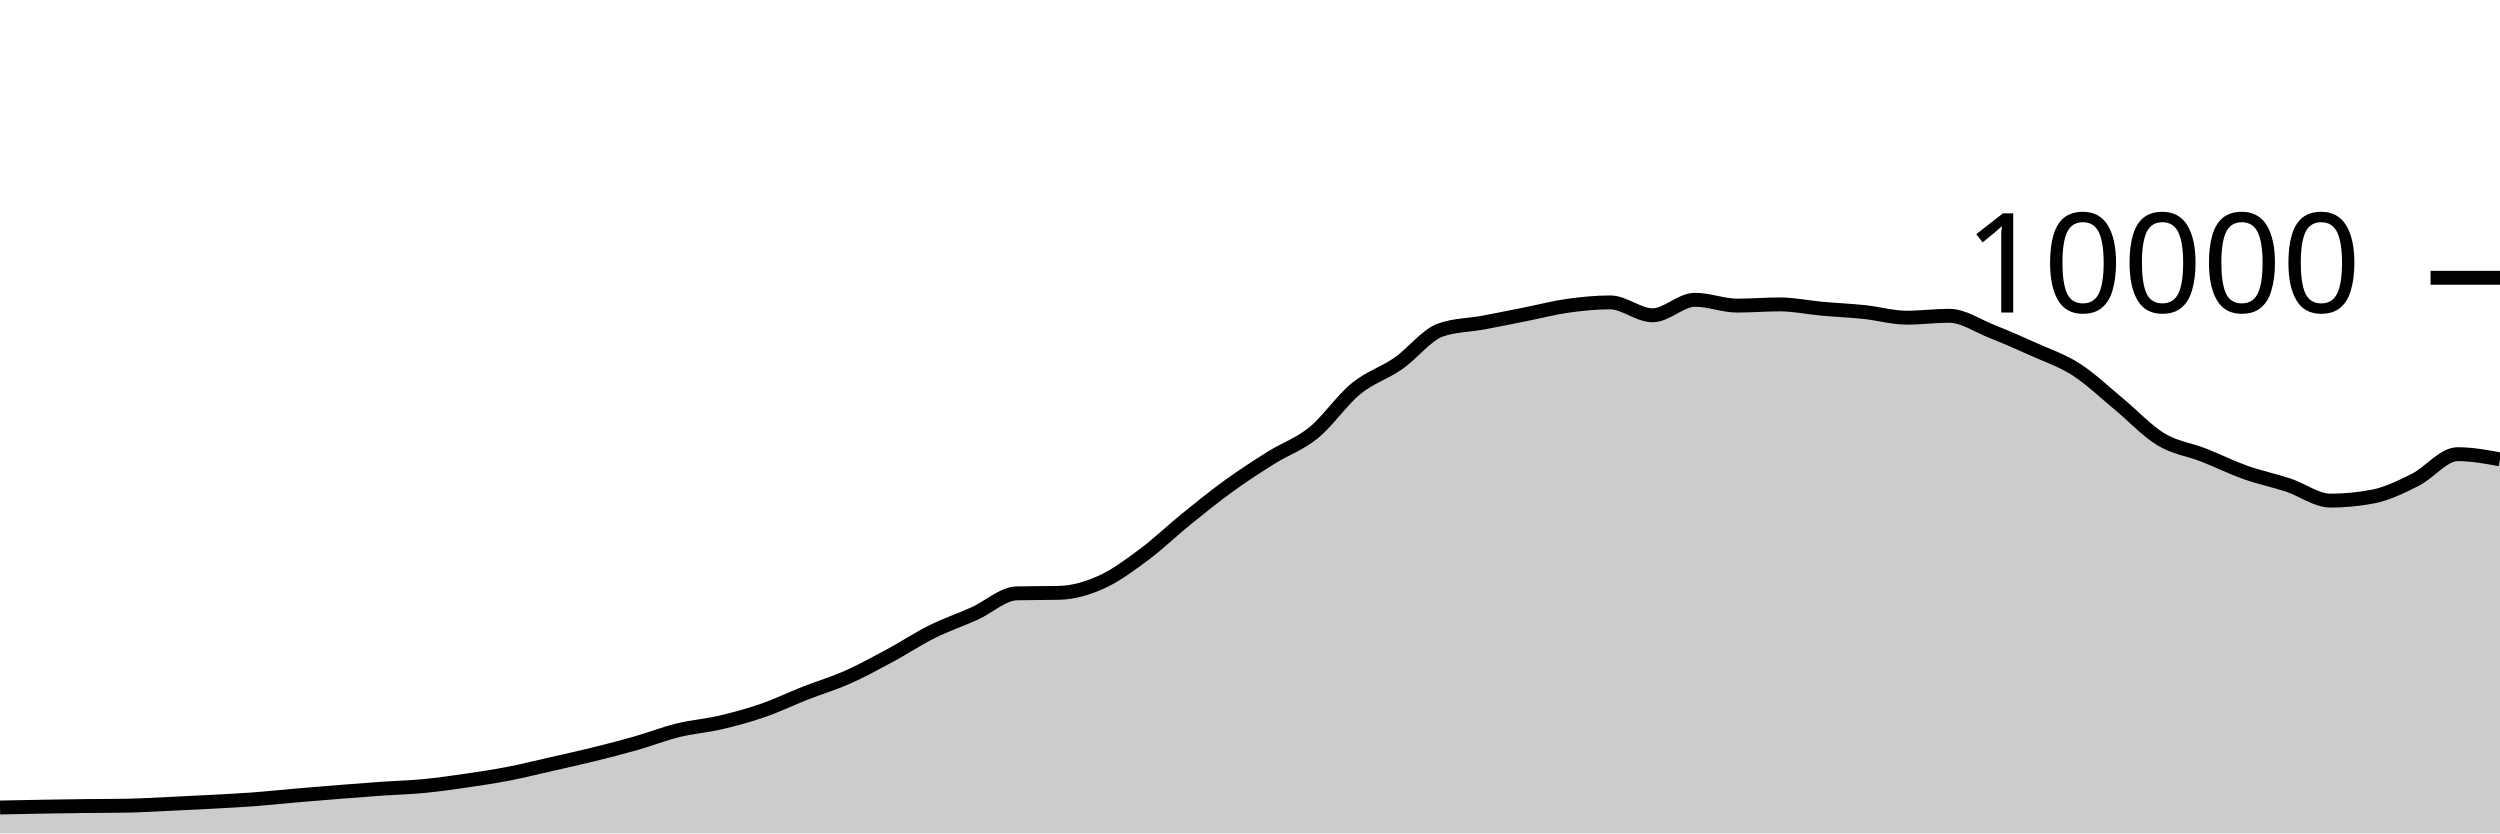
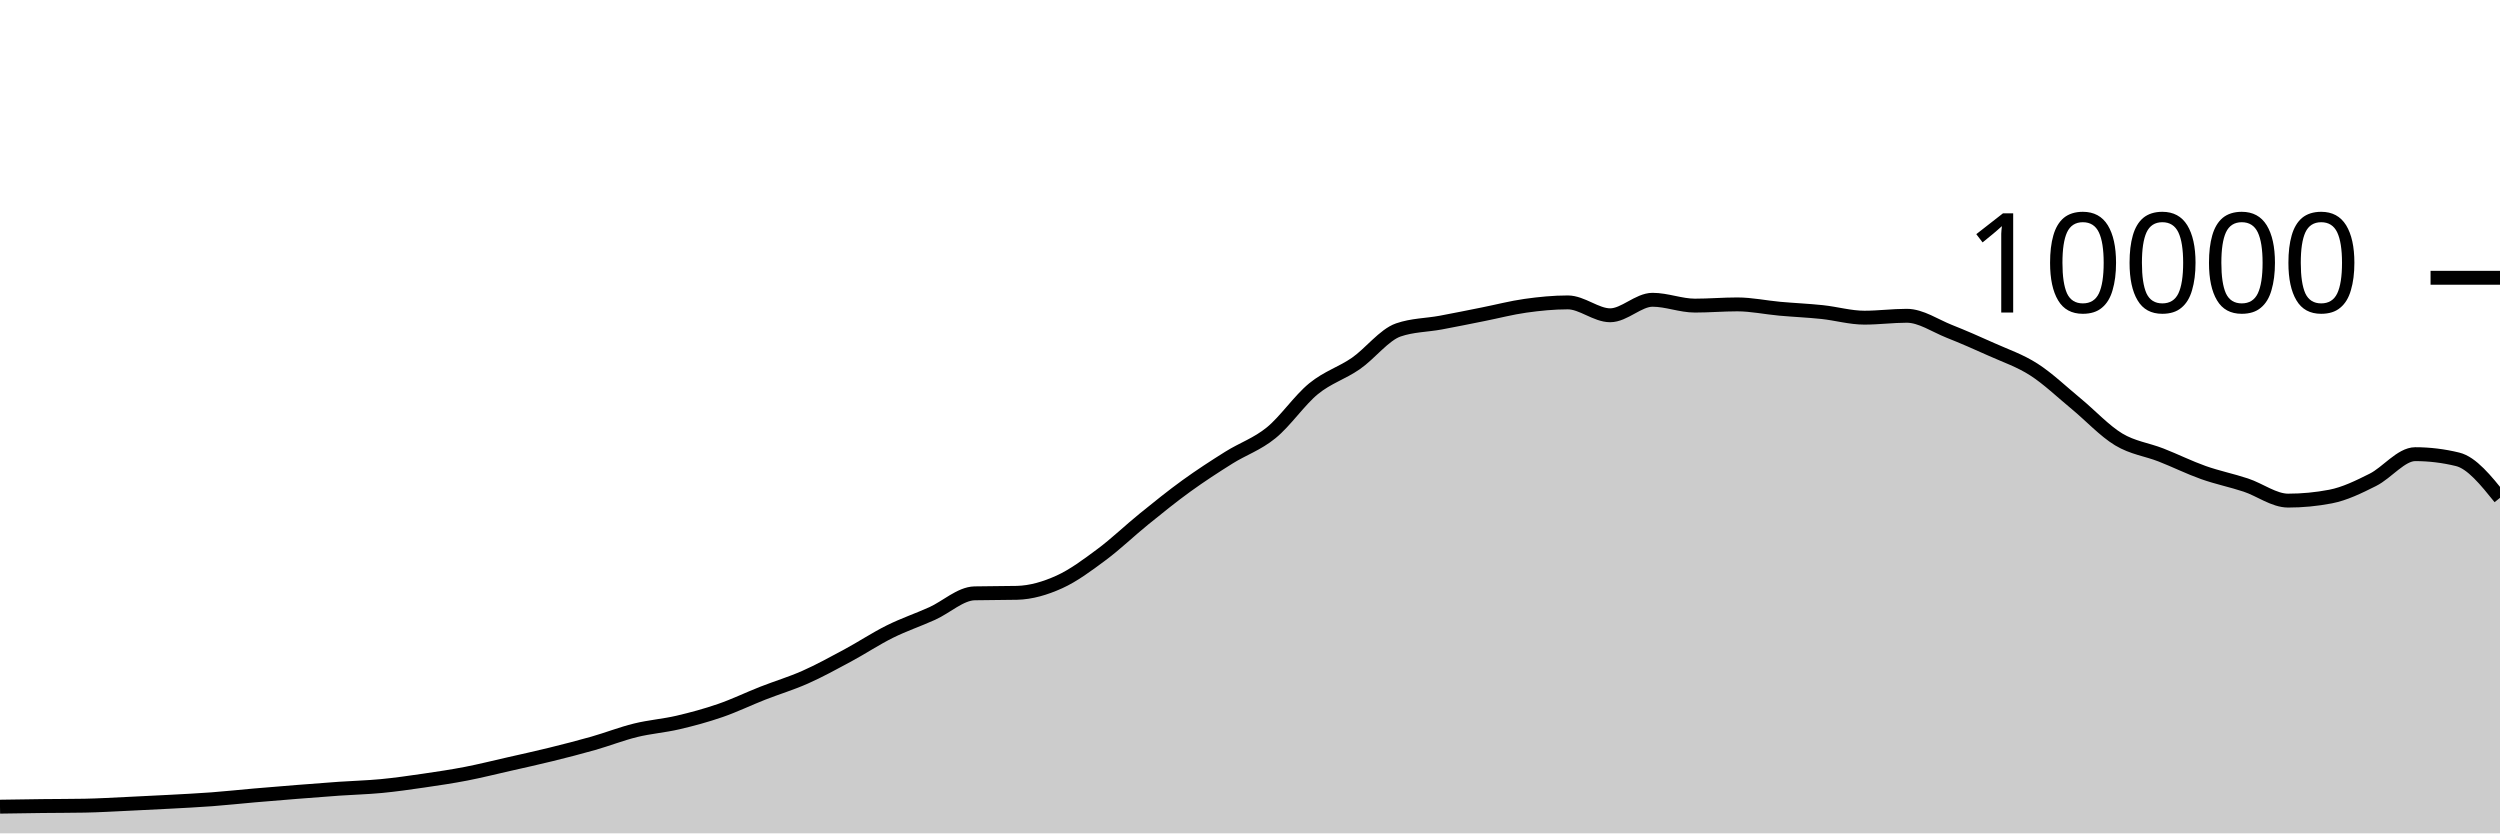
<svg xmlns="http://www.w3.org/2000/svg" viewBox="0 0 180 60">
  <g transform="translate(0,20)">
-     <path class="area" fill="rgba(0, 0, 0, 0.2)" d="M0,38.14C1.017,38.119,2.034,38.097,3.051,38.08C4.068,38.063,5.085,38.048,6.102,38.036C7.119,38.024,8.136,38.027,9.153,38.008C10.169,37.989,11.186,37.927,12.203,37.88C13.22,37.833,14.237,37.783,15.254,37.728C16.271,37.673,17.288,37.624,18.305,37.548C19.322,37.472,20.339,37.36,21.356,37.272C22.373,37.184,23.39,37.101,24.407,37.02C25.424,36.939,26.441,36.859,27.458,36.788C28.475,36.717,29.492,36.693,30.508,36.596C31.525,36.499,32.542,36.352,33.559,36.204C34.576,36.056,35.593,35.905,36.61,35.708C37.627,35.511,38.644,35.255,39.661,35.024C40.678,34.793,41.695,34.571,42.712,34.32C43.729,34.069,44.746,33.81,45.763,33.52C46.78,33.23,47.797,32.83,48.814,32.58C49.831,32.33,50.847,32.257,51.864,32.02C52.881,31.783,53.898,31.507,54.915,31.156C55.932,30.805,56.949,30.311,57.966,29.912C58.983,29.513,60,29.211,61.017,28.76C62.034,28.309,63.051,27.751,64.068,27.204C65.085,26.657,66.102,25.981,67.119,25.476C68.136,24.971,69.153,24.631,70.169,24.172C71.186,23.713,72.203,22.744,73.22,22.72C74.237,22.696,75.254,22.708,76.271,22.684C77.288,22.66,78.305,22.36,79.322,21.9C80.339,21.44,81.356,20.68,82.373,19.924C83.39,19.168,84.407,18.187,85.424,17.364C86.441,16.541,87.458,15.719,88.475,14.984C89.492,14.249,90.508,13.589,91.525,12.952C92.542,12.315,93.559,11.987,94.576,11.16C95.593,10.333,96.61,8.82,97.627,7.988C98.644,7.156,99.661,6.873,100.678,6.168C101.695,5.463,102.712,4.108,103.729,3.756C104.746,3.404,105.763,3.416,106.78,3.228C107.797,3.04,108.814,2.83,109.831,2.628C110.847,2.426,111.864,2.159,112.881,2.016C113.898,1.873,114.915,1.772,115.932,1.772C116.949,1.772,117.966,2.7,118.983,2.7C120,2.7,121.017,1.584,122.034,1.584C123.051,1.584,124.068,2.004,125.085,2.004C126.102,2.004,127.119,1.916,128.136,1.916C129.153,1.916,130.169,2.136,131.186,2.228C132.203,2.32,133.22,2.361,134.237,2.468C135.254,2.575,136.271,2.872,137.288,2.872C138.305,2.872,139.322,2.736,140.339,2.736C141.356,2.736,142.373,3.448,143.39,3.852C144.407,4.256,145.424,4.701,146.441,5.16C147.458,5.619,148.475,5.955,149.492,6.608C150.508,7.261,151.525,8.238,152.542,9.076C153.559,9.914,154.576,11.022,155.593,11.636C156.61,12.25,157.627,12.362,158.644,12.76C159.661,13.158,160.678,13.663,161.695,14.024C162.712,14.385,163.729,14.587,164.746,14.924C165.763,15.261,166.78,16.044,167.797,16.044C168.814,16.044,169.831,15.947,170.847,15.752C171.864,15.557,172.881,15.057,173.898,14.548C174.915,14.039,175.932,12.7,176.949,12.7C177.966,12.7,178.983,12.886,180,13.072L180,40C178.983,40,177.966,40,176.949,40C175.932,40,174.915,40,173.898,40C172.881,40,171.864,40,170.847,40C169.831,40,168.814,40,167.797,40C166.78,40,165.763,40,164.746,40C163.729,40,162.712,40,161.695,40C160.678,40,159.661,40,158.644,40C157.627,40,156.61,40,155.593,40C154.576,40,153.559,40,152.542,40C151.525,40,150.508,40,149.492,40C148.475,40,147.458,40,146.441,40C145.424,40,144.407,40,143.39,40C142.373,40,141.356,40,140.339,40C139.322,40,138.305,40,137.288,40C136.271,40,135.254,40,134.237,40C133.22,40,132.203,40,131.186,40C130.169,40,129.153,40,128.136,40C127.119,40,126.102,40,125.085,40C124.068,40,123.051,40,122.034,40C121.017,40,120,40,118.983,40C117.966,40,116.949,40,115.932,40C114.915,40,113.898,40,112.881,40C111.864,40,110.847,40,109.831,40C108.814,40,107.797,40,106.78,40C105.763,40,104.746,40,103.729,40C102.712,40,101.695,40,100.678,40C99.661,40,98.644,40,97.627,40C96.61,40,95.593,40,94.576,40C93.559,40,92.542,40,91.525,40C90.508,40,89.492,40,88.475,40C87.458,40,86.441,40,85.424,40C84.407,40,83.39,40,82.373,40C81.356,40,80.339,40,79.322,40C78.305,40,77.288,40,76.271,40C75.254,40,74.237,40,73.22,40C72.203,40,71.186,40,70.169,40C69.153,40,68.136,40,67.119,40C66.102,40,65.085,40,64.068,40C63.051,40,62.034,40,61.017,40C60,40,58.983,40,57.966,40C56.949,40,55.932,40,54.915,40C53.898,40,52.881,40,51.864,40C50.847,40,49.831,40,48.814,40C47.797,40,46.78,40,45.763,40C44.746,40,43.729,40,42.712,40C41.695,40,40.678,40,39.661,40C38.644,40,37.627,40,36.61,40C35.593,40,34.576,40,33.559,40C32.542,40,31.525,40,30.508,40C29.492,40,28.475,40,27.458,40C26.441,40,25.424,40,24.407,40C23.39,40,22.373,40,21.356,40C20.339,40,19.322,40,18.305,40C17.288,40,16.271,40,15.254,40C14.237,40,13.22,40,12.203,40C11.186,40,10.169,40,9.153,40C8.136,40,7.119,40,6.102,40C5.085,40,4.068,40,3.051,40C2.034,40,1.017,40,0,40Z" />
-     <path class="line" stroke="black" fill="none" d="M0,38.14C1.017,38.119,2.034,38.097,3.051,38.08C4.068,38.063,5.085,38.048,6.102,38.036C7.119,38.024,8.136,38.027,9.153,38.008C10.169,37.989,11.186,37.927,12.203,37.88C13.22,37.833,14.237,37.783,15.254,37.728C16.271,37.673,17.288,37.624,18.305,37.548C19.322,37.472,20.339,37.36,21.356,37.272C22.373,37.184,23.39,37.101,24.407,37.02C25.424,36.939,26.441,36.859,27.458,36.788C28.475,36.717,29.492,36.693,30.508,36.596C31.525,36.499,32.542,36.352,33.559,36.204C34.576,36.056,35.593,35.905,36.61,35.708C37.627,35.511,38.644,35.255,39.661,35.024C40.678,34.793,41.695,34.571,42.712,34.32C43.729,34.069,44.746,33.81,45.763,33.52C46.78,33.23,47.797,32.83,48.814,32.58C49.831,32.33,50.847,32.257,51.864,32.02C52.881,31.783,53.898,31.507,54.915,31.156C55.932,30.805,56.949,30.311,57.966,29.912C58.983,29.513,60,29.211,61.017,28.76C62.034,28.309,63.051,27.751,64.068,27.204C65.085,26.657,66.102,25.981,67.119,25.476C68.136,24.971,69.153,24.631,70.169,24.172C71.186,23.713,72.203,22.744,73.22,22.72C74.237,22.696,75.254,22.708,76.271,22.684C77.288,22.66,78.305,22.36,79.322,21.9C80.339,21.44,81.356,20.68,82.373,19.924C83.39,19.168,84.407,18.187,85.424,17.364C86.441,16.541,87.458,15.719,88.475,14.984C89.492,14.249,90.508,13.589,91.525,12.952C92.542,12.315,93.559,11.987,94.576,11.16C95.593,10.333,96.61,8.82,97.627,7.988C98.644,7.156,99.661,6.873,100.678,6.168C101.695,5.463,102.712,4.108,103.729,3.756C104.746,3.404,105.763,3.416,106.78,3.228C107.797,3.04,108.814,2.83,109.831,2.628C110.847,2.426,111.864,2.159,112.881,2.016C113.898,1.873,114.915,1.772,115.932,1.772C116.949,1.772,117.966,2.7,118.983,2.7C120,2.7,121.017,1.584,122.034,1.584C123.051,1.584,124.068,2.004,125.085,2.004C126.102,2.004,127.119,1.916,128.136,1.916C129.153,1.916,130.169,2.136,131.186,2.228C132.203,2.32,133.22,2.361,134.237,2.468C135.254,2.575,136.271,2.872,137.288,2.872C138.305,2.872,139.322,2.736,140.339,2.736C141.356,2.736,142.373,3.448,143.39,3.852C144.407,4.256,145.424,4.701,146.441,5.16C147.458,5.619,148.475,5.955,149.492,6.608C150.508,7.261,151.525,8.238,152.542,9.076C153.559,9.914,154.576,11.022,155.593,11.636C156.61,12.25,157.627,12.362,158.644,12.76C159.661,13.158,160.678,13.663,161.695,14.024C162.712,14.385,163.729,14.587,164.746,14.924C165.763,15.261,166.78,16.044,167.797,16.044C168.814,16.044,169.831,15.947,170.847,15.752C171.864,15.557,172.881,15.057,173.898,14.548C174.915,14.039,175.932,12.7,176.949,12.7C177.966,12.7,178.983,12.886,180,13.072" />
+     <path class="area" fill="rgba(0, 0, 0, 0.2)" d="M0,38.08C1.017,38.064,2.034,38.048,3.051,38.036C4.068,38.024,5.085,38.027,6.102,38.008C7.119,37.989,8.136,37.927,9.153,37.88C10.169,37.833,11.186,37.783,12.203,37.728C13.22,37.673,14.237,37.624,15.254,37.548C16.271,37.472,17.288,37.36,18.305,37.272C19.322,37.184,20.339,37.101,21.356,37.02C22.373,36.939,23.39,36.859,24.407,36.788C25.424,36.717,26.441,36.693,27.458,36.596C28.475,36.499,29.492,36.352,30.508,36.204C31.525,36.056,32.542,35.905,33.559,35.708C34.576,35.511,35.593,35.255,36.61,35.024C37.627,34.793,38.644,34.571,39.661,34.32C40.678,34.069,41.695,33.81,42.712,33.52C43.729,33.23,44.746,32.83,45.763,32.58C46.78,32.33,47.797,32.257,48.814,32.02C49.831,31.783,50.847,31.507,51.864,31.156C52.881,30.805,53.898,30.311,54.915,29.912C55.932,29.513,56.949,29.211,57.966,28.76C58.983,28.309,60,27.751,61.017,27.204C62.034,26.657,63.051,25.981,64.068,25.476C65.085,24.971,66.102,24.631,67.119,24.172C68.136,23.713,69.153,22.744,70.169,22.72C71.186,22.696,72.203,22.708,73.22,22.684C74.237,22.66,75.254,22.36,76.271,21.9C77.288,21.44,78.305,20.68,79.322,19.924C80.339,19.168,81.356,18.187,82.373,17.364C83.39,16.541,84.407,15.719,85.424,14.984C86.441,14.249,87.458,13.589,88.475,12.952C89.492,12.315,90.508,11.987,91.525,11.16C92.542,10.333,93.559,8.82,94.576,7.988C95.593,7.156,96.61,6.873,97.627,6.168C98.644,5.463,99.661,4.108,100.678,3.756C101.695,3.404,102.712,3.416,103.729,3.228C104.746,3.04,105.763,2.83,106.78,2.628C107.797,2.426,108.814,2.159,109.831,2.016C110.847,1.873,111.864,1.772,112.881,1.772C113.898,1.772,114.915,2.7,115.932,2.7C116.949,2.7,117.966,1.584,118.983,1.584C120,1.584,121.017,2.004,122.034,2.004C123.051,2.004,124.068,1.916,125.085,1.916C126.102,1.916,127.119,2.136,128.136,2.228C129.153,2.32,130.169,2.361,131.186,2.468C132.203,2.575,133.22,2.872,134.237,2.872C135.254,2.872,136.271,2.736,137.288,2.736C138.305,2.736,139.322,3.448,140.339,3.852C141.356,4.256,142.373,4.701,143.39,5.16C144.407,5.619,145.424,5.955,146.441,6.608C147.458,7.261,148.475,8.238,149.492,9.076C150.508,9.914,151.525,11.022,152.542,11.636C153.559,12.25,154.576,12.362,155.593,12.76C156.61,13.158,157.627,13.663,158.644,14.024C159.661,14.385,160.678,14.587,161.695,14.924C162.712,15.261,163.729,16.044,164.746,16.044C165.763,16.044,166.78,15.947,167.797,15.752C168.814,15.557,169.831,15.057,170.847,14.548C171.864,14.039,172.881,12.7,173.898,12.7C174.915,12.7,175.932,12.824,176.949,13.072C177.966,13.32,178.983,14.582,180,15.844L180,40C178.983,40,177.966,40,176.949,40C175.932,40,174.915,40,173.898,40C172.881,40,171.864,40,170.847,40C169.831,40,168.814,40,167.797,40C166.78,40,165.763,40,164.746,40C163.729,40,162.712,40,161.695,40C160.678,40,159.661,40,158.644,40C157.627,40,156.61,40,155.593,40C154.576,40,153.559,40,152.542,40C151.525,40,150.508,40,149.492,40C148.475,40,147.458,40,146.441,40C145.424,40,144.407,40,143.39,40C142.373,40,141.356,40,140.339,40C139.322,40,138.305,40,137.288,40C136.271,40,135.254,40,134.237,40C133.22,40,132.203,40,131.186,40C130.169,40,129.153,40,128.136,40C127.119,40,126.102,40,125.085,40C124.068,40,123.051,40,122.034,40C121.017,40,120,40,118.983,40C117.966,40,116.949,40,115.932,40C114.915,40,113.898,40,112.881,40C111.864,40,110.847,40,109.831,40C108.814,40,107.797,40,106.78,40C105.763,40,104.746,40,103.729,40C102.712,40,101.695,40,100.678,40C99.661,40,98.644,40,97.627,40C96.61,40,95.593,40,94.576,40C93.559,40,92.542,40,91.525,40C90.508,40,89.492,40,88.475,40C87.458,40,86.441,40,85.424,40C84.407,40,83.39,40,82.373,40C81.356,40,80.339,40,79.322,40C78.305,40,77.288,40,76.271,40C75.254,40,74.237,40,73.22,40C72.203,40,71.186,40,70.169,40C69.153,40,68.136,40,67.119,40C66.102,40,65.085,40,64.068,40C63.051,40,62.034,40,61.017,40C60,40,58.983,40,57.966,40C56.949,40,55.932,40,54.915,40C53.898,40,52.881,40,51.864,40C50.847,40,49.831,40,48.814,40C47.797,40,46.78,40,45.763,40C44.746,40,43.729,40,42.712,40C41.695,40,40.678,40,39.661,40C38.644,40,37.627,40,36.61,40C35.593,40,34.576,40,33.559,40C32.542,40,31.525,40,30.508,40C29.492,40,28.475,40,27.458,40C26.441,40,25.424,40,24.407,40C23.39,40,22.373,40,21.356,40C20.339,40,19.322,40,18.305,40C17.288,40,16.271,40,15.254,40C14.237,40,13.22,40,12.203,40C11.186,40,10.169,40,9.153,40C8.136,40,7.119,40,6.102,40C5.085,40,4.068,40,3.051,40C2.034,40,1.017,40,0,40Z" />
+     <path class="line" stroke="black" fill="none" d="M0,38.08C1.017,38.064,2.034,38.048,3.051,38.036C4.068,38.024,5.085,38.027,6.102,38.008C7.119,37.989,8.136,37.927,9.153,37.88C10.169,37.833,11.186,37.783,12.203,37.728C13.22,37.673,14.237,37.624,15.254,37.548C16.271,37.472,17.288,37.36,18.305,37.272C19.322,37.184,20.339,37.101,21.356,37.02C22.373,36.939,23.39,36.859,24.407,36.788C25.424,36.717,26.441,36.693,27.458,36.596C28.475,36.499,29.492,36.352,30.508,36.204C31.525,36.056,32.542,35.905,33.559,35.708C34.576,35.511,35.593,35.255,36.61,35.024C37.627,34.793,38.644,34.571,39.661,34.32C40.678,34.069,41.695,33.81,42.712,33.52C43.729,33.23,44.746,32.83,45.763,32.58C46.78,32.33,47.797,32.257,48.814,32.02C49.831,31.783,50.847,31.507,51.864,31.156C52.881,30.805,53.898,30.311,54.915,29.912C55.932,29.513,56.949,29.211,57.966,28.76C58.983,28.309,60,27.751,61.017,27.204C62.034,26.657,63.051,25.981,64.068,25.476C65.085,24.971,66.102,24.631,67.119,24.172C68.136,23.713,69.153,22.744,70.169,22.72C71.186,22.696,72.203,22.708,73.22,22.684C74.237,22.66,75.254,22.36,76.271,21.9C77.288,21.44,78.305,20.68,79.322,19.924C80.339,19.168,81.356,18.187,82.373,17.364C83.39,16.541,84.407,15.719,85.424,14.984C86.441,14.249,87.458,13.589,88.475,12.952C89.492,12.315,90.508,11.987,91.525,11.16C92.542,10.333,93.559,8.82,94.576,7.988C95.593,7.156,96.61,6.873,97.627,6.168C98.644,5.463,99.661,4.108,100.678,3.756C101.695,3.404,102.712,3.416,103.729,3.228C104.746,3.04,105.763,2.83,106.78,2.628C107.797,2.426,108.814,2.159,109.831,2.016C110.847,1.873,111.864,1.772,112.881,1.772C113.898,1.772,114.915,2.7,115.932,2.7C116.949,2.7,117.966,1.584,118.983,1.584C120,1.584,121.017,2.004,122.034,2.004C123.051,2.004,124.068,1.916,125.085,1.916C126.102,1.916,127.119,2.136,128.136,2.228C129.153,2.32,130.169,2.361,131.186,2.468C132.203,2.575,133.22,2.872,134.237,2.872C135.254,2.872,136.271,2.736,137.288,2.736C138.305,2.736,139.322,3.448,140.339,3.852C141.356,4.256,142.373,4.701,143.39,5.16C144.407,5.619,145.424,5.955,146.441,6.608C147.458,7.261,148.475,8.238,149.492,9.076C150.508,9.914,151.525,11.022,152.542,11.636C153.559,12.25,154.576,12.362,155.593,12.76C156.61,13.158,157.627,13.663,158.644,14.024C159.661,14.385,160.678,14.587,161.695,14.924C162.712,15.261,163.729,16.044,164.746,16.044C165.763,16.044,166.78,15.947,167.797,15.752C168.814,15.557,169.831,15.057,170.847,14.548C171.864,14.039,172.881,12.7,173.898,12.7C174.915,12.7,175.932,12.824,176.949,13.072C177.966,13.32,178.983,14.582,180,15.844" />
    <path class="axis-ceiling" stroke-width="1" stroke="black" fill="none" d="M175,0L180,0" />
    <text class="axis-ceiling-label" font-family="sans-serif" text-anchor="end" font-size="10px" x="170" y="2.5">10000</text>
  </g>
</svg>
